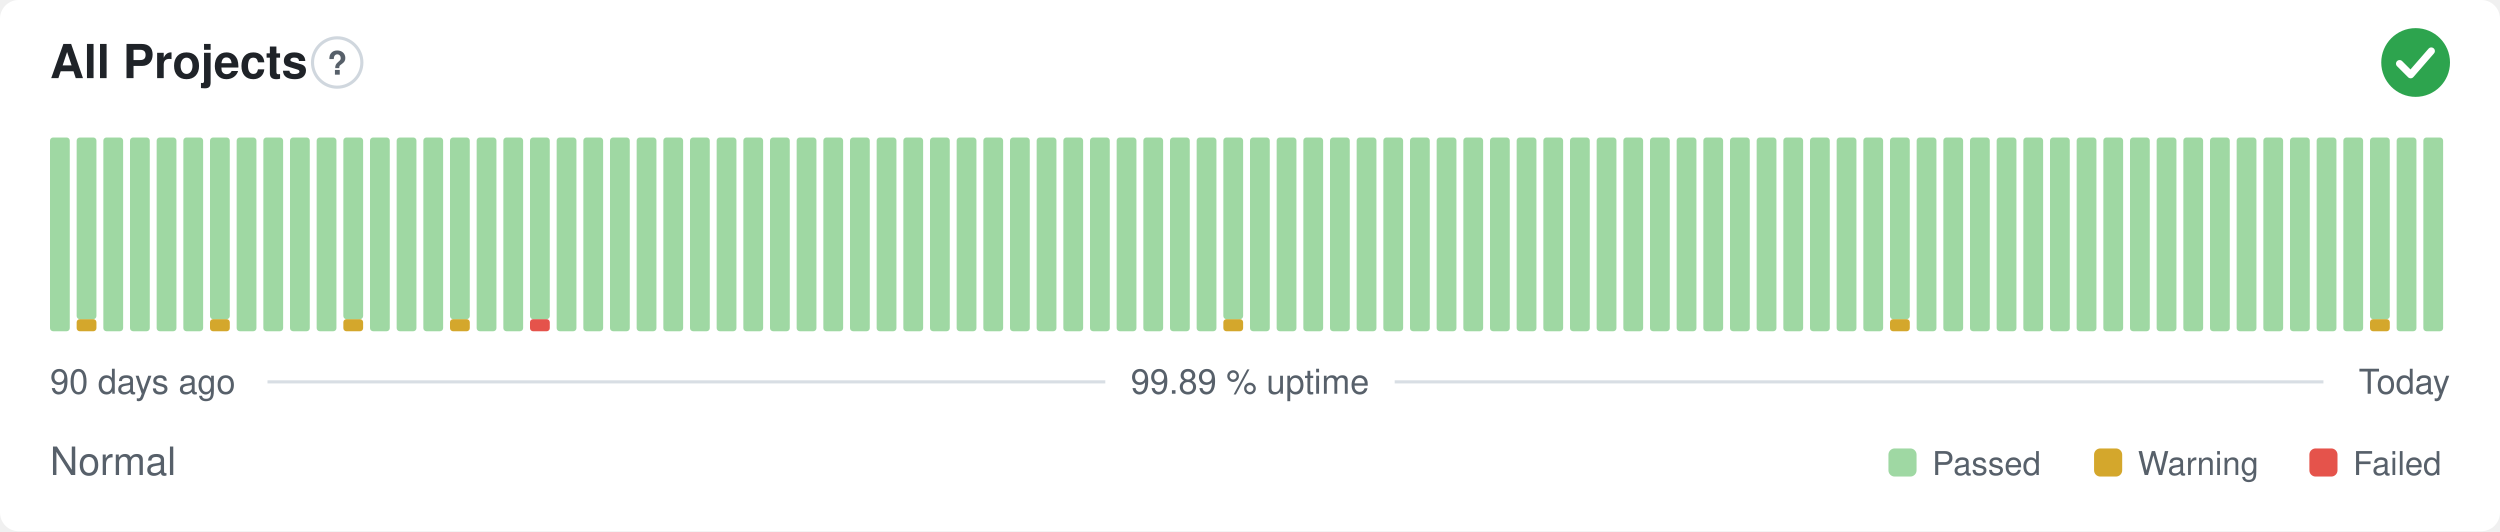
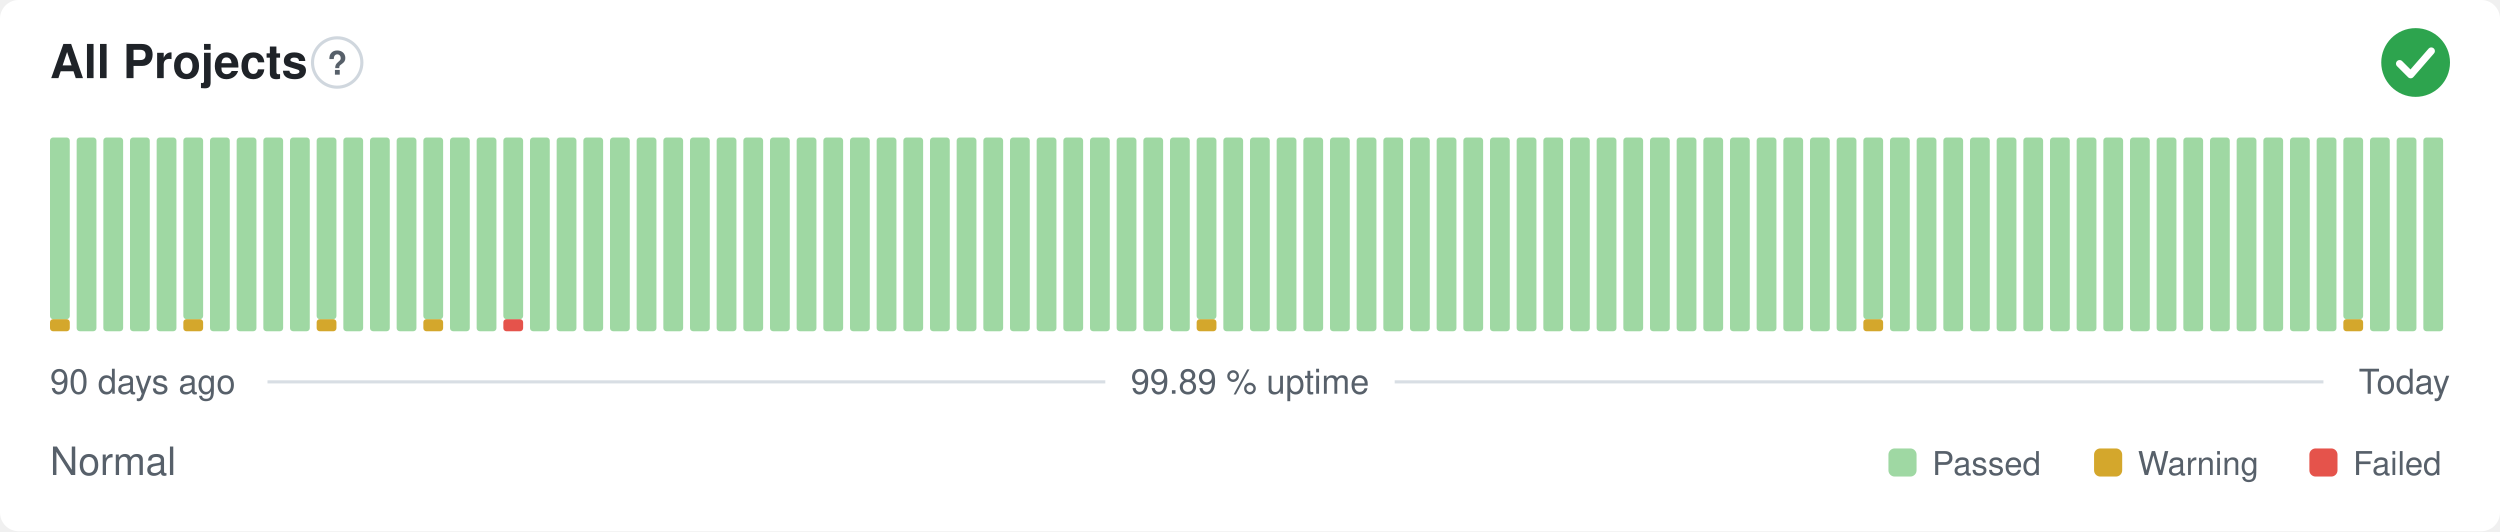
<svg xmlns="http://www.w3.org/2000/svg" width="800" height="170" viewBox="0 0 800 170" role="img" aria-label="All Projects: Normal, 99.89 % uptime over the last 90 days" font-family="-apple-system,BlinkMacSystemFont,'Segoe UI',Helvetica,Arial,sans-serif">
  <style>
    @media (prefers-color-scheme: dark) {
      .bg { fill: #0d1117 }
      .title { fill: #e6edf3 }
      .muted { fill: #8b949e }
      .hint { stroke: #30363d }
      .rule { stroke: #30363d }
      .nodata { fill: #21262d }
    }
  </style>
  <rect class="bg" width="800" height="170" rx="6" fill="#ffffff" />
  <text class="title" x="16" y="25" font-size="15" font-weight="600" fill="#1f2328">All Projects</text>
  <circle class="hint" cx="107.9" cy="20" r="7.9" fill="none" stroke="#d0d7de" stroke-width="1" />
  <text class="muted" x="107.9" y="23.9" text-anchor="middle" font-size="10.4" font-weight="700" fill="#57606a">?</text>
  <circle cx="773" cy="20" r="11" fill="#2da44e" />
  <path d="M767.87 20.37l3.54 3.54 6.60 -7.58" fill="none" stroke="#fff" stroke-width="2.31" stroke-linecap="round" stroke-linejoin="round" />
-   <rect x="16.00" y="44.00" width="6.33" height="62.00" rx="1" fill="#9fd8a3" />
-   <rect x="24.53" y="102.13" width="6.33" height="3.88" rx="1" fill="#d4a72c" />
-   <rect x="24.53" y="44.00" width="6.33" height="58.13" rx="1" fill="#9fd8a3" />
+   <rect x="16.00" y="102.13" width="6.33" height="3.88" rx="1" fill="#d4a72c" />
+   <rect x="16.00" y="44.00" width="6.33" height="58.13" rx="1" fill="#9fd8a3" />
+   <rect x="24.53" y="44.00" width="6.33" height="62.00" rx="1" fill="#9fd8a3" />
  <rect x="33.07" y="44.00" width="6.33" height="62.00" rx="1" fill="#9fd8a3" />
  <rect x="41.60" y="44.00" width="6.33" height="62.00" rx="1" fill="#9fd8a3" />
  <rect x="50.13" y="44.00" width="6.33" height="62.00" rx="1" fill="#9fd8a3" />
-   <rect x="58.67" y="44.00" width="6.33" height="62.00" rx="1" fill="#9fd8a3" />
-   <rect x="67.20" y="102.13" width="6.33" height="3.88" rx="1" fill="#d4a72c" />
-   <rect x="67.20" y="44.00" width="6.33" height="58.13" rx="1" fill="#9fd8a3" />
+   <rect x="58.67" y="102.13" width="6.33" height="3.88" rx="1" fill="#d4a72c" />
+   <rect x="58.67" y="44.00" width="6.33" height="58.13" rx="1" fill="#9fd8a3" />
+   <rect x="67.20" y="44.00" width="6.33" height="62.00" rx="1" fill="#9fd8a3" />
  <rect x="75.73" y="44.00" width="6.33" height="62.00" rx="1" fill="#9fd8a3" />
  <rect x="84.27" y="44.00" width="6.33" height="62.00" rx="1" fill="#9fd8a3" />
  <rect x="92.80" y="44.00" width="6.33" height="62.00" rx="1" fill="#9fd8a3" />
-   <rect x="101.33" y="44.00" width="6.33" height="62.00" rx="1" fill="#9fd8a3" />
-   <rect x="109.87" y="102.13" width="6.33" height="3.88" rx="1" fill="#d4a72c" />
-   <rect x="109.87" y="44.00" width="6.33" height="58.13" rx="1" fill="#9fd8a3" />
+   <rect x="101.33" y="102.13" width="6.33" height="3.88" rx="1" fill="#d4a72c" />
+   <rect x="101.33" y="44.00" width="6.33" height="58.13" rx="1" fill="#9fd8a3" />
+   <rect x="109.87" y="44.00" width="6.33" height="62.00" rx="1" fill="#9fd8a3" />
  <rect x="118.40" y="44.00" width="6.33" height="62.00" rx="1" fill="#9fd8a3" />
  <rect x="126.93" y="44.00" width="6.33" height="62.00" rx="1" fill="#9fd8a3" />
-   <rect x="135.47" y="44.00" width="6.33" height="62.00" rx="1" fill="#9fd8a3" />
-   <rect x="144.00" y="102.13" width="6.33" height="3.88" rx="1" fill="#d4a72c" />
-   <rect x="144.00" y="44.00" width="6.33" height="58.13" rx="1" fill="#9fd8a3" />
+   <rect x="135.47" y="102.13" width="6.33" height="3.88" rx="1" fill="#d4a72c" />
+   <rect x="135.47" y="44.00" width="6.33" height="58.13" rx="1" fill="#9fd8a3" />
+   <rect x="144.00" y="44.00" width="6.33" height="62.00" rx="1" fill="#9fd8a3" />
  <rect x="152.53" y="44.00" width="6.33" height="62.00" rx="1" fill="#9fd8a3" />
-   <rect x="161.07" y="44.00" width="6.33" height="62.00" rx="1" fill="#9fd8a3" />
-   <rect x="169.60" y="102.13" width="6.33" height="3.88" rx="1" fill="#e5534b" />
-   <rect x="169.60" y="44.00" width="6.33" height="58.13" rx="1" fill="#9fd8a3" />
+   <rect x="161.07" y="102.13" width="6.33" height="3.88" rx="1" fill="#e5534b" />
+   <rect x="161.07" y="44.00" width="6.33" height="58.13" rx="1" fill="#9fd8a3" />
+   <rect x="169.60" y="44.00" width="6.33" height="62.00" rx="1" fill="#9fd8a3" />
  <rect x="178.13" y="44.00" width="6.33" height="62.00" rx="1" fill="#9fd8a3" />
  <rect x="186.67" y="44.00" width="6.33" height="62.00" rx="1" fill="#9fd8a3" />
  <rect x="195.20" y="44.00" width="6.33" height="62.00" rx="1" fill="#9fd8a3" />
  <rect x="203.73" y="44.00" width="6.33" height="62.00" rx="1" fill="#9fd8a3" />
  <rect x="212.27" y="44.00" width="6.33" height="62.00" rx="1" fill="#9fd8a3" />
  <rect x="220.80" y="44.00" width="6.33" height="62.00" rx="1" fill="#9fd8a3" />
  <rect x="229.33" y="44.00" width="6.33" height="62.00" rx="1" fill="#9fd8a3" />
  <rect x="237.87" y="44.00" width="6.33" height="62.00" rx="1" fill="#9fd8a3" />
  <rect x="246.40" y="44.00" width="6.33" height="62.00" rx="1" fill="#9fd8a3" />
  <rect x="254.93" y="44.00" width="6.33" height="62.00" rx="1" fill="#9fd8a3" />
  <rect x="263.47" y="44.00" width="6.33" height="62.00" rx="1" fill="#9fd8a3" />
  <rect x="272.00" y="44.00" width="6.33" height="62.00" rx="1" fill="#9fd8a3" />
  <rect x="280.53" y="44.00" width="6.33" height="62.00" rx="1" fill="#9fd8a3" />
  <rect x="289.07" y="44.00" width="6.33" height="62.00" rx="1" fill="#9fd8a3" />
  <rect x="297.60" y="44.00" width="6.33" height="62.00" rx="1" fill="#9fd8a3" />
  <rect x="306.13" y="44.00" width="6.33" height="62.00" rx="1" fill="#9fd8a3" />
  <rect x="314.67" y="44.00" width="6.33" height="62.00" rx="1" fill="#9fd8a3" />
  <rect x="323.20" y="44.00" width="6.33" height="62.00" rx="1" fill="#9fd8a3" />
  <rect x="331.73" y="44.00" width="6.33" height="62.00" rx="1" fill="#9fd8a3" />
  <rect x="340.27" y="44.00" width="6.33" height="62.00" rx="1" fill="#9fd8a3" />
  <rect x="348.80" y="44.00" width="6.33" height="62.00" rx="1" fill="#9fd8a3" />
  <rect x="357.33" y="44.00" width="6.33" height="62.00" rx="1" fill="#9fd8a3" />
  <rect x="365.87" y="44.00" width="6.33" height="62.00" rx="1" fill="#9fd8a3" />
  <rect x="374.40" y="44.00" width="6.33" height="62.00" rx="1" fill="#9fd8a3" />
-   <rect x="382.93" y="44.00" width="6.33" height="62.00" rx="1" fill="#9fd8a3" />
-   <rect x="391.47" y="102.13" width="6.33" height="3.88" rx="1" fill="#d4a72c" />
-   <rect x="391.47" y="44.00" width="6.33" height="58.13" rx="1" fill="#9fd8a3" />
+   <rect x="382.93" y="102.13" width="6.33" height="3.88" rx="1" fill="#d4a72c" />
+   <rect x="382.93" y="44.00" width="6.33" height="58.13" rx="1" fill="#9fd8a3" />
+   <rect x="391.47" y="44.00" width="6.33" height="62.00" rx="1" fill="#9fd8a3" />
  <rect x="400.00" y="44.00" width="6.33" height="62.00" rx="1" fill="#9fd8a3" />
  <rect x="408.53" y="44.00" width="6.33" height="62.00" rx="1" fill="#9fd8a3" />
  <rect x="417.07" y="44.00" width="6.33" height="62.00" rx="1" fill="#9fd8a3" />
  <rect x="425.60" y="44.00" width="6.33" height="62.00" rx="1" fill="#9fd8a3" />
  <rect x="434.13" y="44.00" width="6.33" height="62.00" rx="1" fill="#9fd8a3" />
  <rect x="442.67" y="44.00" width="6.33" height="62.00" rx="1" fill="#9fd8a3" />
  <rect x="451.20" y="44.00" width="6.33" height="62.00" rx="1" fill="#9fd8a3" />
  <rect x="459.73" y="44.00" width="6.33" height="62.00" rx="1" fill="#9fd8a3" />
  <rect x="468.27" y="44.00" width="6.33" height="62.00" rx="1" fill="#9fd8a3" />
  <rect x="476.80" y="44.00" width="6.33" height="62.00" rx="1" fill="#9fd8a3" />
  <rect x="485.33" y="44.00" width="6.33" height="62.00" rx="1" fill="#9fd8a3" />
  <rect x="493.87" y="44.00" width="6.33" height="62.00" rx="1" fill="#9fd8a3" />
  <rect x="502.40" y="44.00" width="6.33" height="62.00" rx="1" fill="#9fd8a3" />
  <rect x="510.93" y="44.00" width="6.33" height="62.00" rx="1" fill="#9fd8a3" />
  <rect x="519.47" y="44.00" width="6.33" height="62.00" rx="1" fill="#9fd8a3" />
  <rect x="528.00" y="44.00" width="6.33" height="62.00" rx="1" fill="#9fd8a3" />
  <rect x="536.53" y="44.00" width="6.33" height="62.00" rx="1" fill="#9fd8a3" />
  <rect x="545.07" y="44.00" width="6.33" height="62.00" rx="1" fill="#9fd8a3" />
  <rect x="553.60" y="44.00" width="6.33" height="62.00" rx="1" fill="#9fd8a3" />
  <rect x="562.13" y="44.00" width="6.33" height="62.00" rx="1" fill="#9fd8a3" />
  <rect x="570.67" y="44.00" width="6.33" height="62.00" rx="1" fill="#9fd8a3" />
  <rect x="579.20" y="44.00" width="6.33" height="62.00" rx="1" fill="#9fd8a3" />
  <rect x="587.73" y="44.00" width="6.33" height="62.00" rx="1" fill="#9fd8a3" />
-   <rect x="596.27" y="44.00" width="6.33" height="62.00" rx="1" fill="#9fd8a3" />
-   <rect x="604.80" y="102.13" width="6.33" height="3.88" rx="1" fill="#d4a72c" />
-   <rect x="604.80" y="44.00" width="6.33" height="58.13" rx="1" fill="#9fd8a3" />
+   <rect x="596.27" y="102.13" width="6.33" height="3.88" rx="1" fill="#d4a72c" />
+   <rect x="596.27" y="44.00" width="6.33" height="58.13" rx="1" fill="#9fd8a3" />
+   <rect x="604.80" y="44.00" width="6.33" height="62.00" rx="1" fill="#9fd8a3" />
  <rect x="613.33" y="44.00" width="6.33" height="62.00" rx="1" fill="#9fd8a3" />
  <rect x="621.87" y="44.00" width="6.33" height="62.00" rx="1" fill="#9fd8a3" />
  <rect x="630.40" y="44.00" width="6.33" height="62.00" rx="1" fill="#9fd8a3" />
  <rect x="638.93" y="44.00" width="6.33" height="62.00" rx="1" fill="#9fd8a3" />
  <rect x="647.47" y="44.00" width="6.33" height="62.00" rx="1" fill="#9fd8a3" />
  <rect x="656.00" y="44.00" width="6.33" height="62.00" rx="1" fill="#9fd8a3" />
  <rect x="664.53" y="44.00" width="6.33" height="62.00" rx="1" fill="#9fd8a3" />
  <rect x="673.07" y="44.00" width="6.33" height="62.00" rx="1" fill="#9fd8a3" />
  <rect x="681.60" y="44.00" width="6.33" height="62.00" rx="1" fill="#9fd8a3" />
  <rect x="690.13" y="44.00" width="6.33" height="62.00" rx="1" fill="#9fd8a3" />
  <rect x="698.67" y="44.00" width="6.33" height="62.00" rx="1" fill="#9fd8a3" />
  <rect x="707.20" y="44.00" width="6.33" height="62.00" rx="1" fill="#9fd8a3" />
  <rect x="715.73" y="44.00" width="6.33" height="62.00" rx="1" fill="#9fd8a3" />
  <rect x="724.27" y="44.00" width="6.33" height="62.00" rx="1" fill="#9fd8a3" />
  <rect x="732.80" y="44.00" width="6.33" height="62.00" rx="1" fill="#9fd8a3" />
  <rect x="741.33" y="44.00" width="6.33" height="62.00" rx="1" fill="#9fd8a3" />
-   <rect x="749.87" y="44.00" width="6.33" height="62.00" rx="1" fill="#9fd8a3" />
-   <rect x="758.40" y="102.13" width="6.33" height="3.88" rx="1" fill="#d4a72c" />
-   <rect x="758.40" y="44.00" width="6.33" height="58.13" rx="1" fill="#9fd8a3" />
+   <rect x="749.87" y="102.13" width="6.33" height="3.88" rx="1" fill="#d4a72c" />
+   <rect x="749.87" y="44.00" width="6.33" height="58.13" rx="1" fill="#9fd8a3" />
+   <rect x="758.40" y="44.00" width="6.33" height="62.00" rx="1" fill="#9fd8a3" />
  <rect x="766.93" y="44.00" width="6.33" height="62.00" rx="1" fill="#9fd8a3" />
  <rect x="775.47" y="44.00" width="6.33" height="62.00" rx="1" fill="#9fd8a3" />
  <text class="muted" x="16" y="126" font-size="11" fill="#57606a">90 days ago</text>
  <text class="muted" x="400" y="126" text-anchor="middle" font-size="11" fill="#57606a">99.89 % uptime</text>
  <text class="muted" x="784" y="126" text-anchor="end" font-size="11" fill="#57606a">Today</text>
  <line class="rule" x1="85.6" y1="122.2" x2="353.7" y2="122.2" stroke="#d8dee4" stroke-width="1" />
  <line class="rule" x1="446.3" y1="122.2" x2="743.5" y2="122.2" stroke="#d8dee4" stroke-width="1" />
  <text class="muted" x="16" y="152" font-size="12.5" fill="#57606a">Normal</text>
  <rect x="604.3" y="143.5" width="9.0" height="9.0" rx="2" fill="#9fd8a3" />
  <text class="muted" x="618.3" y="152" font-size="10.5" fill="#57606a">Passed</text>
  <rect x="670.1" y="143.5" width="9.0" height="9.0" rx="2" fill="#d4a72c" />
  <text class="muted" x="684.1" y="152" font-size="10.5" fill="#57606a">Warning</text>
  <rect x="739.0" y="143.5" width="9.0" height="9.0" rx="2" fill="#e5534b" />
  <text class="muted" x="753.0" y="152" font-size="10.5" fill="#57606a">Failed</text>
</svg>
